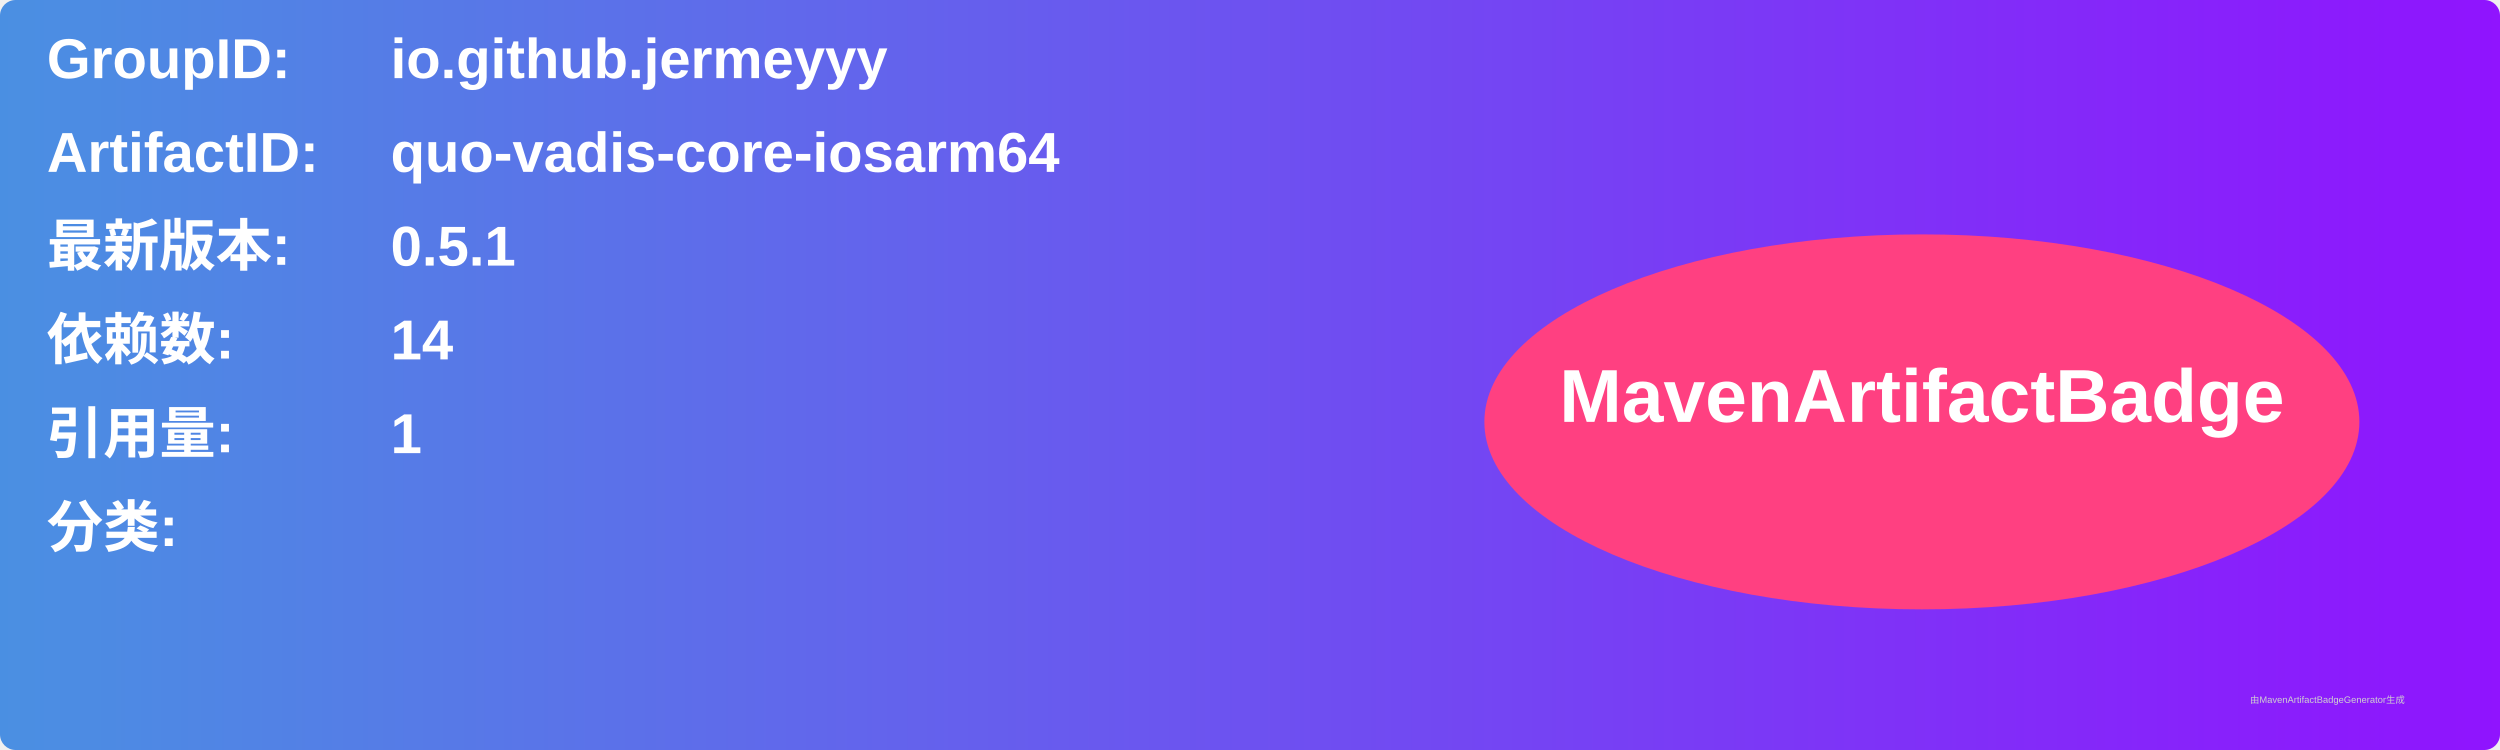
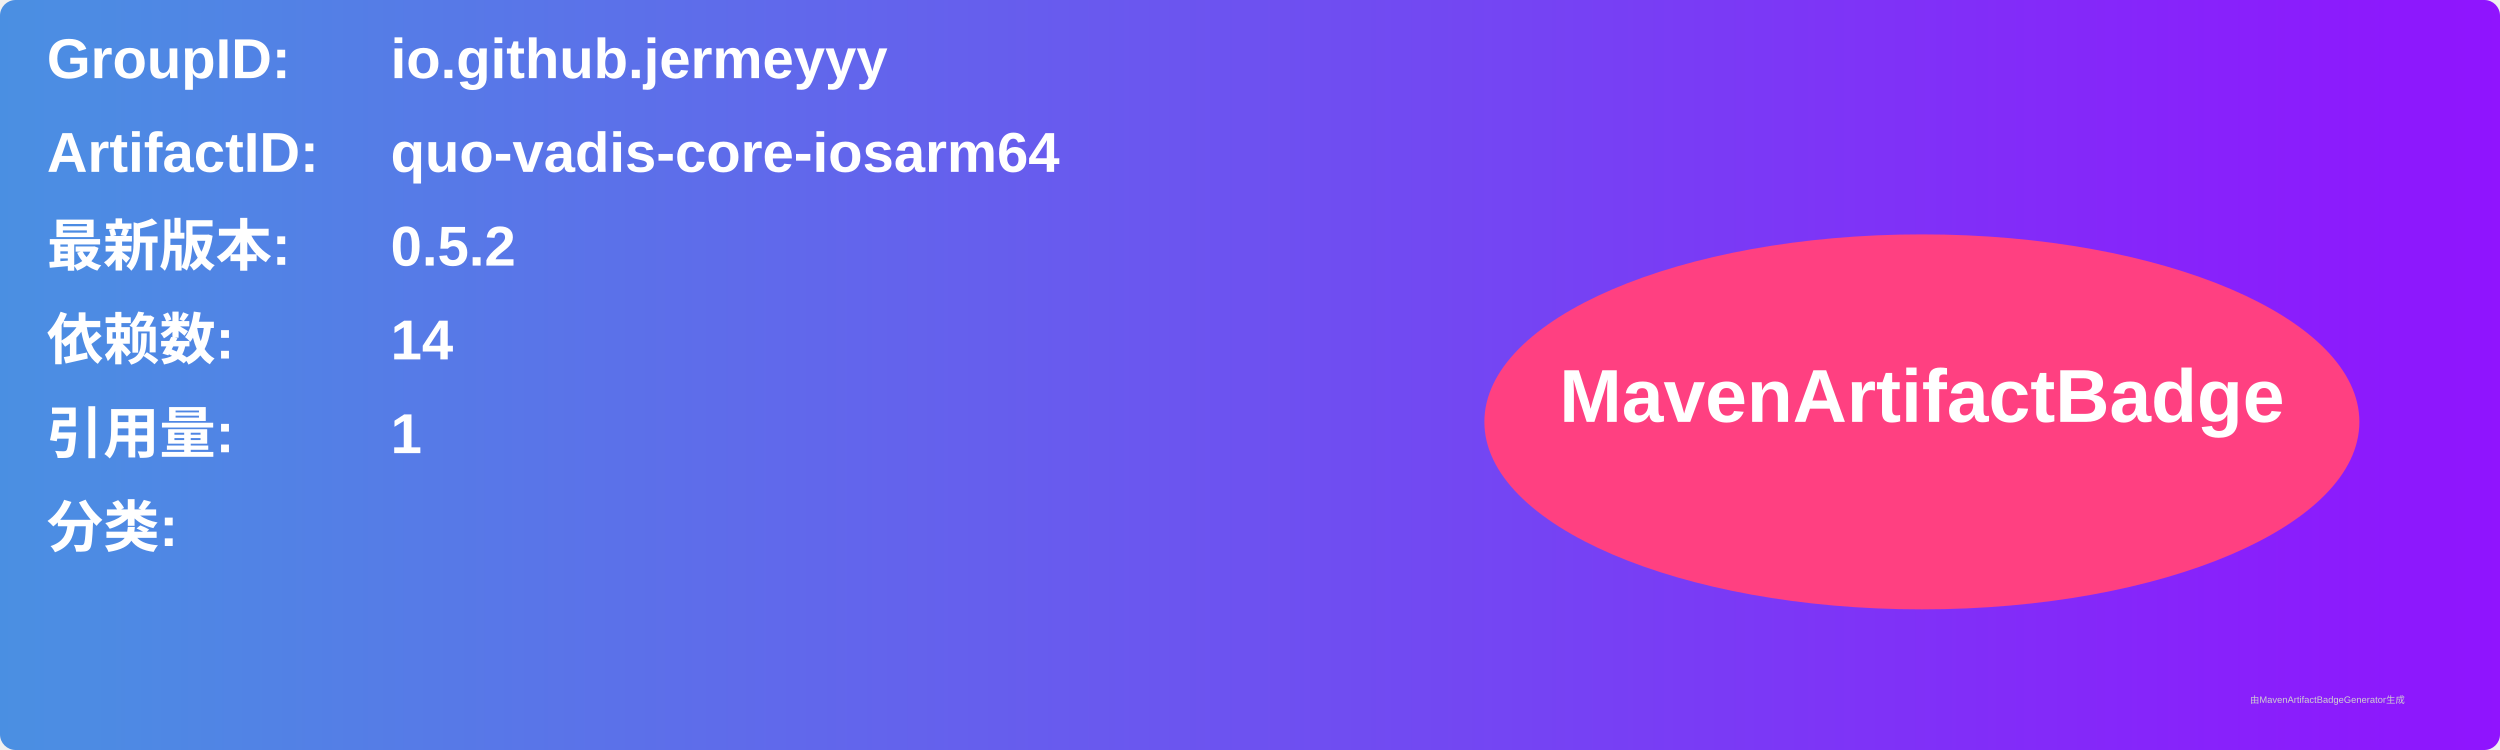
<svg xmlns="http://www.w3.org/2000/svg" width="800" height="240" viewBox="0 0 800 240">
  <linearGradient id="grad" x1="0%" y1="0%" x2="100%" y2="0%">
    <stop offset="0%" stop-color="#4a90e2" />
    <stop offset="100%" stop-color="#9013fe" />
  </linearGradient>
  <rect width="100%" height="100%" rx="5" ry="5" fill="url(#grad)" />
  <g transform="translate(15, 15)">
    <text x="0" y="10" font-family="Arial" font-size="18" fill="white" font-weight="bold" width="260">GroupID:</text>
    <text x="110" y="10" font-family="Arial" font-size="18" fill="white" font-weight="bold" width="460">io.github.jermeyyy</text>
    <text x="0" y="40" font-family="Arial" font-size="18" fill="white" font-weight="bold" width="260">ArtifactID:</text>
    <text x="110" y="40" font-family="Arial" font-size="18" fill="white" font-weight="bold" width="460">quo-vadis-core-iosarm64</text>
    <text x="0" y="70" font-family="Arial" font-size="18" fill="white" font-weight="bold">最新版本:</text>
    <text x="110" y="70" font-family="Arial" font-size="18" fill="white" font-weight="bold">
-       <tspan font-weight="bold">0.5.1</tspan>
+       <tspan font-weight="bold">0.5.2</tspan>
    </text>
    <text x="0" y="100" font-family="Arial" font-size="18" fill="white" font-weight="bold">依赖数: </text>
    <text x="110" y="100" font-family="Arial" font-size="18" fill="white">
      <tspan font-weight="bold">14</tspan>
    </text>
    <text x="0" y="130" font-family="Arial" font-size="18" fill="white" font-weight="bold">引用量: </text>
    <text x="110" y="130" font-family="Arial" font-size="18" fill="white">
      <tspan font-weight="bold">1</tspan>
    </text>
    <text x="0" y="160" font-family="Arial" font-size="18" fill="white" font-weight="bold">分类:</text>
    <text x="10" y="190" font-family="Arial" font-size="10" fill="white">
      <tspan font-weight="bold" />
    </text>
    <ellipse cx="600" cy="120" rx="140" ry="60" fill="#ff4081" />
    <text x="600" y="120" text-anchor="middle" font-family="Arial" font-size="24" fill="white" font-weight="bold">MavenArtifactBadge</text>
  </g>
  <text x="720" y="225" font-family="Arial" font-size="3" fill="#d0d0d0">由MavenArtifactBadgeGenerator生成</text>
</svg>
